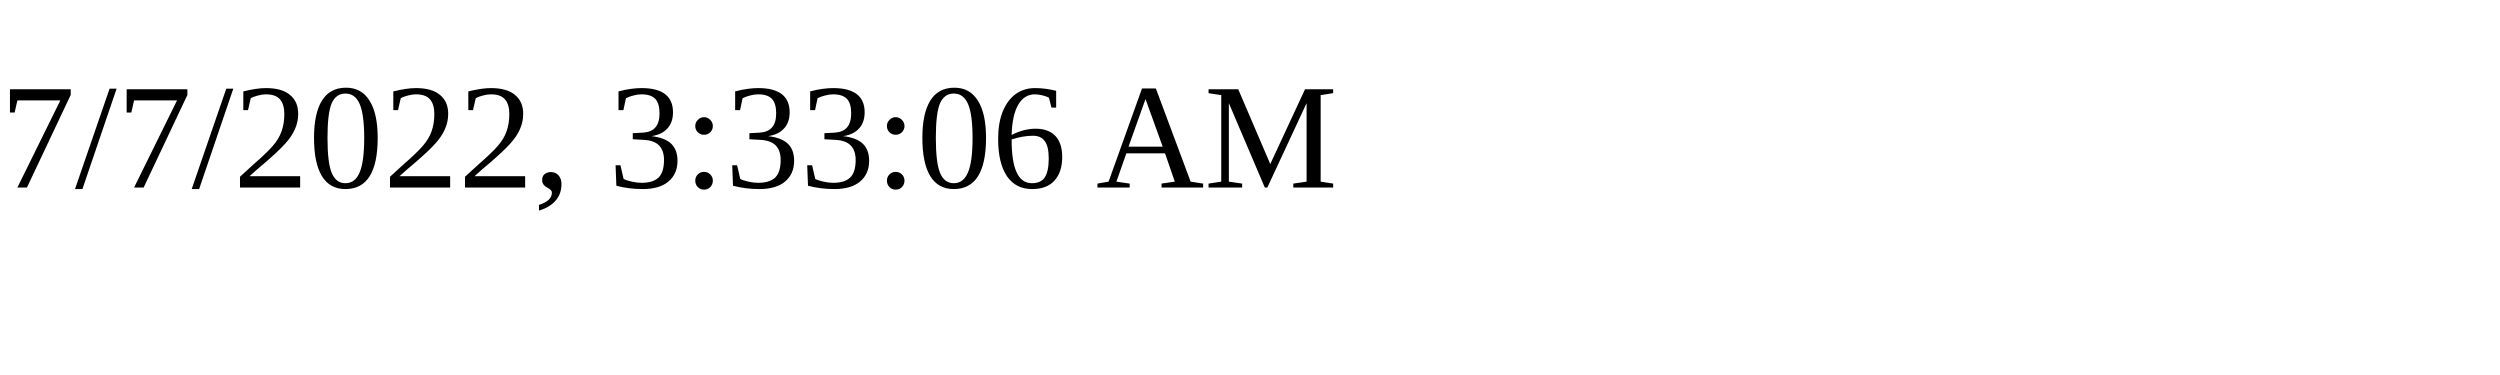
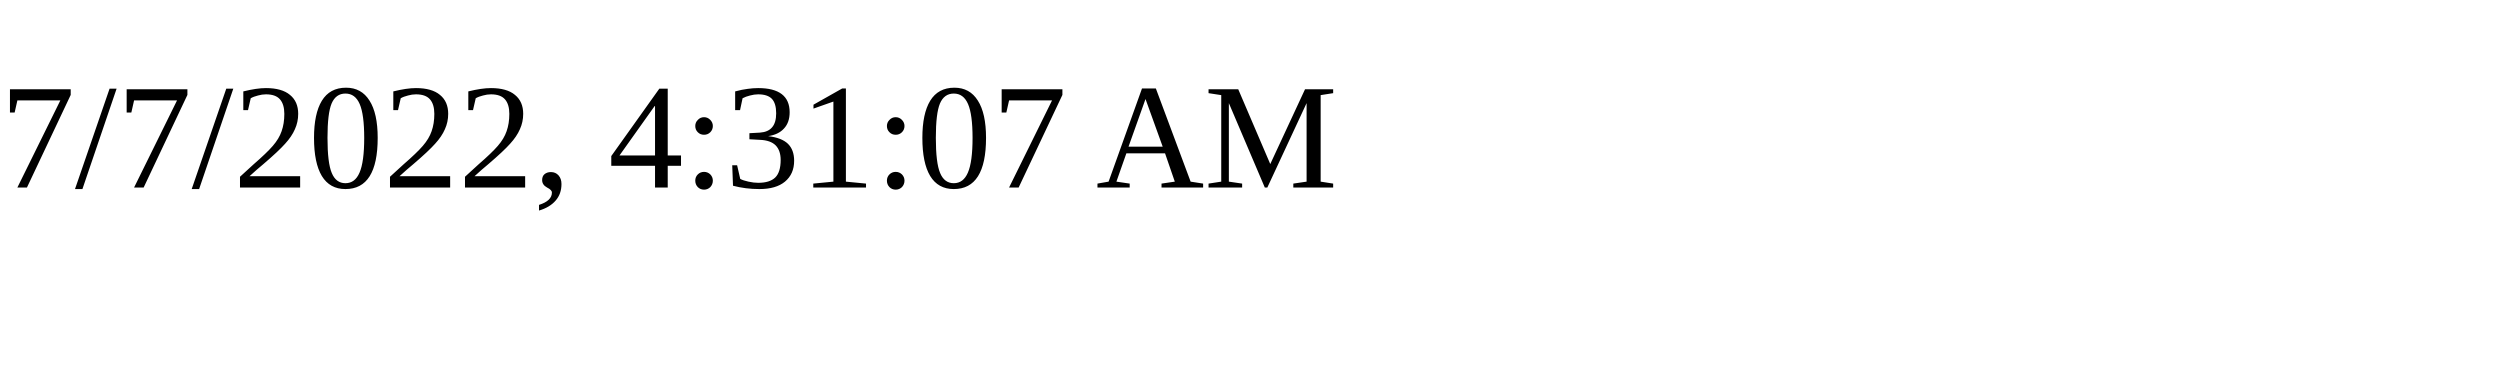
<svg xmlns="http://www.w3.org/2000/svg" height="30" width="200">
-   <text x="0" y="15">7/7/2022, 3:33:06 AM</text>
+   <text x="0" y="15">7/7/2022, 4:31:07 AM</text>
</svg>
